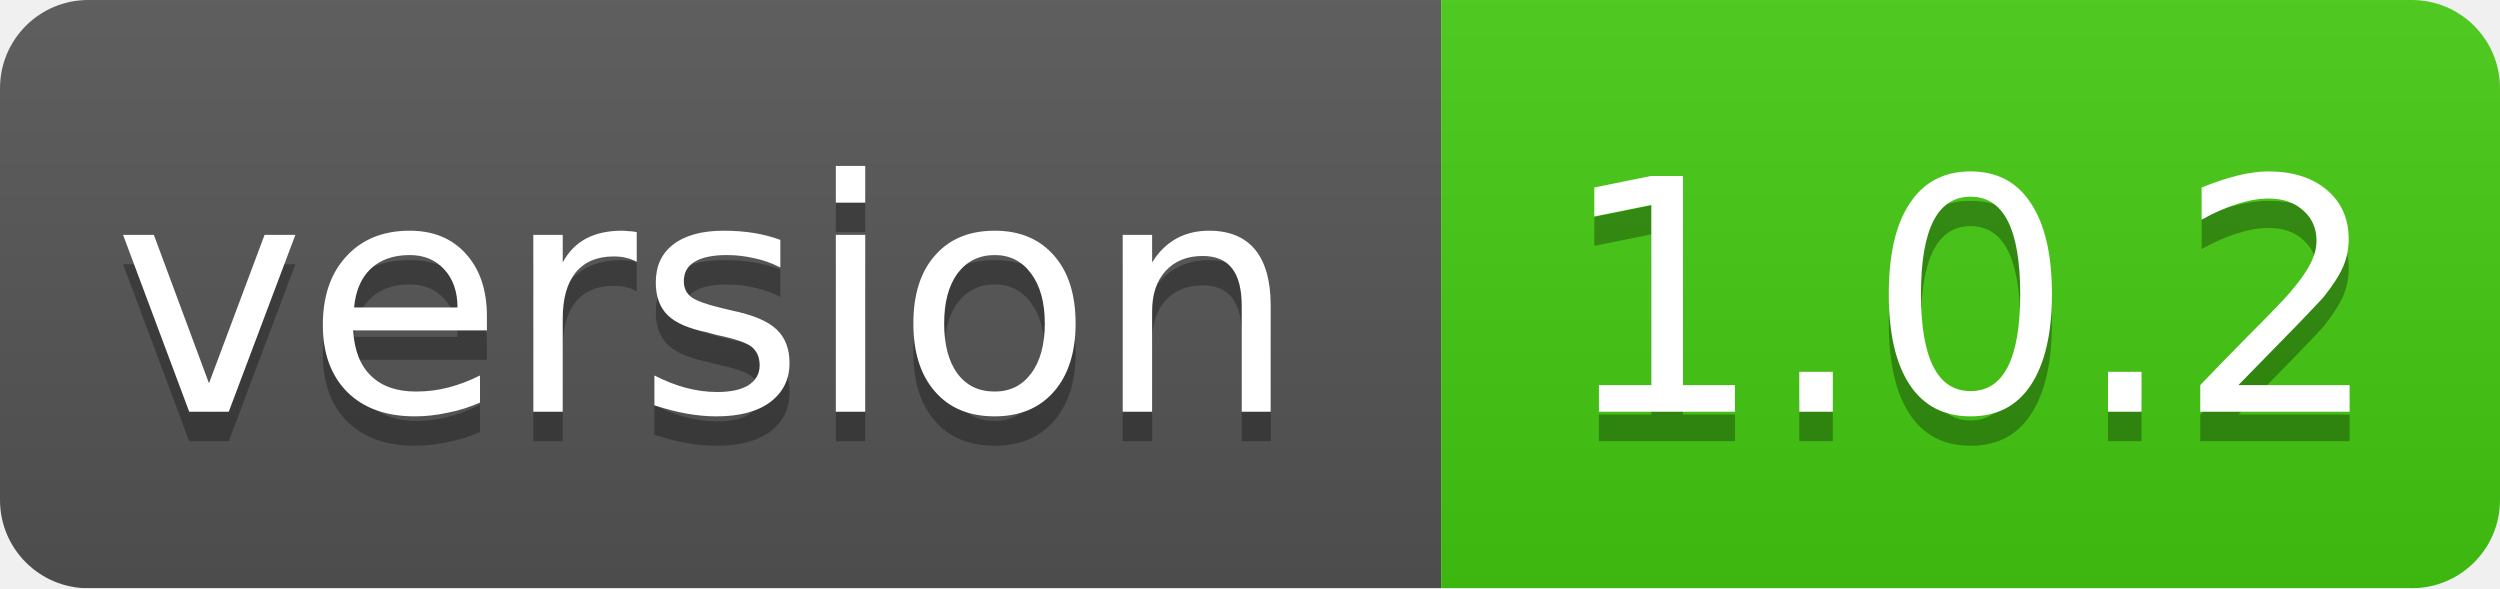
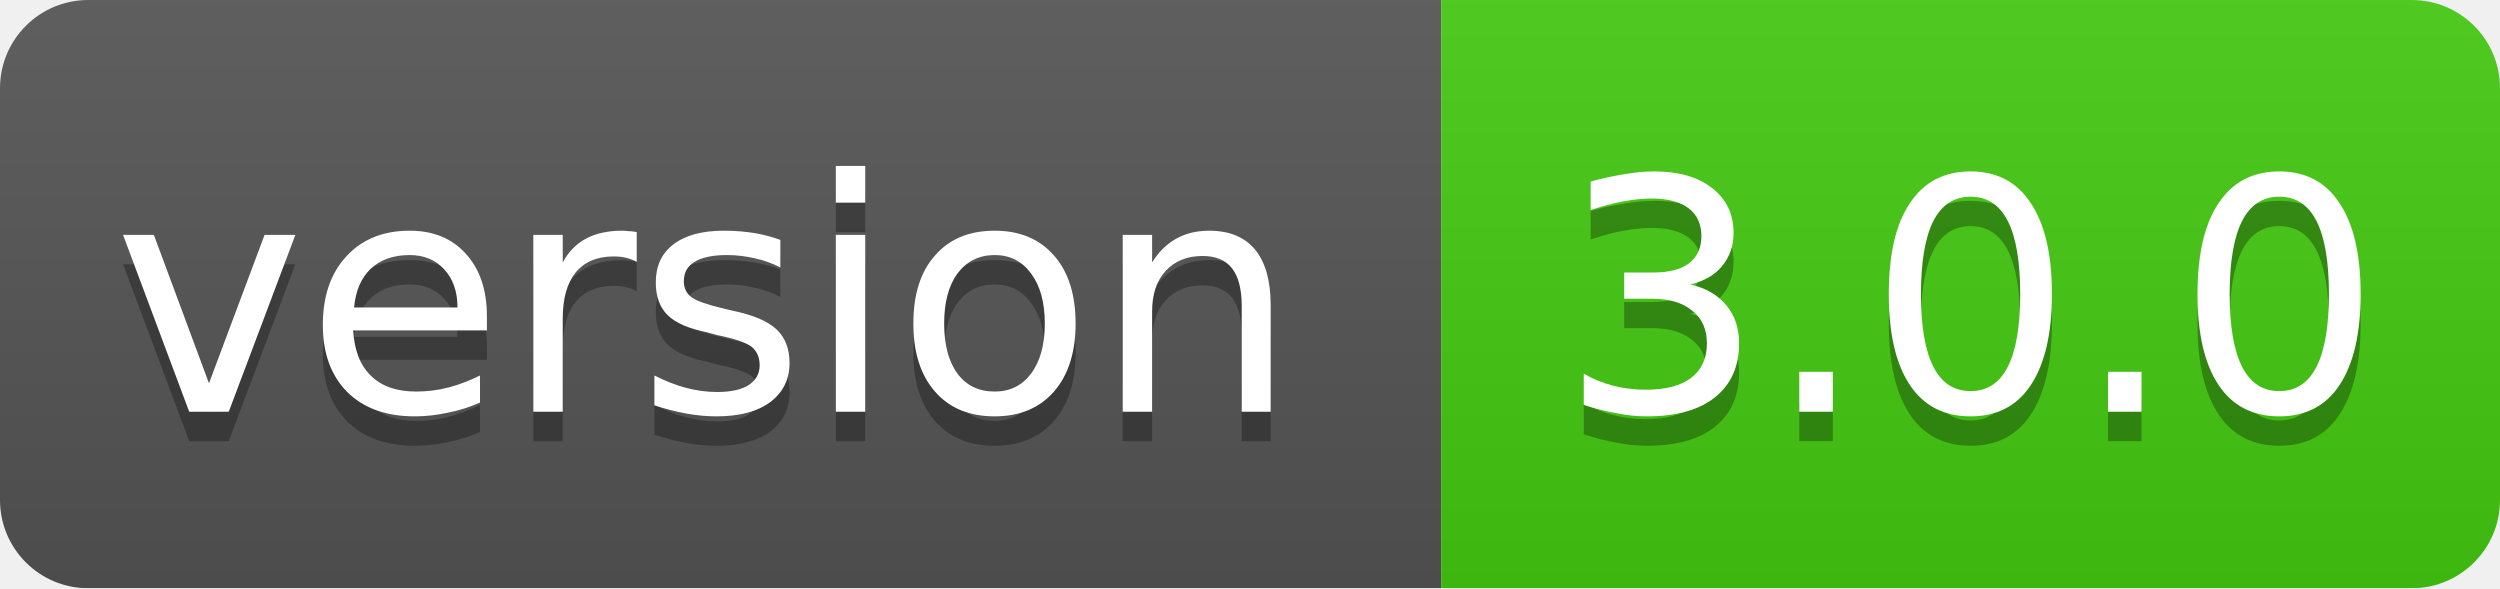
<svg xmlns="http://www.w3.org/2000/svg" width="85" height="20">
  <linearGradient id="smooth" x2="0" y2="100%">
    <stop offset="0" stop-color="#bbb" stop-opacity=".1" />
    <stop offset="1" stop-opacity=".1" />
  </linearGradient>
  <mask id="round">
    <rect width="85" height="20" rx="3" fill="#fff" />
  </mask>
  <g mask="url(#round)">
    <rect width="49" height="20" fill="#555" />
    <rect x="49" width="36" height="20" fill="#44cc11" />
    <rect width="85" height="20" fill="url(#smooth)" />
  </g>
  <g fill="#fff" text-anchor="middle" font-family="DejaVu Sans,Verdana,Geneva,sans-serif" font-size="11">
    <text x="24" y="15" fill="#010101" fill-opacity=".3">version</text>
    <text x="24" y="14">version</text>
-     <text x="67" y="15" fill="#010101" fill-opacity=".3">1.0.2</text>
-     <text x="67" y="14">1.0.2</text>
+     <text x="67" y="15" fill="#010101" fill-opacity=".3">3.0.0</text>
+     <text x="67" y="14">3.0.0</text>
  </g>
</svg>
